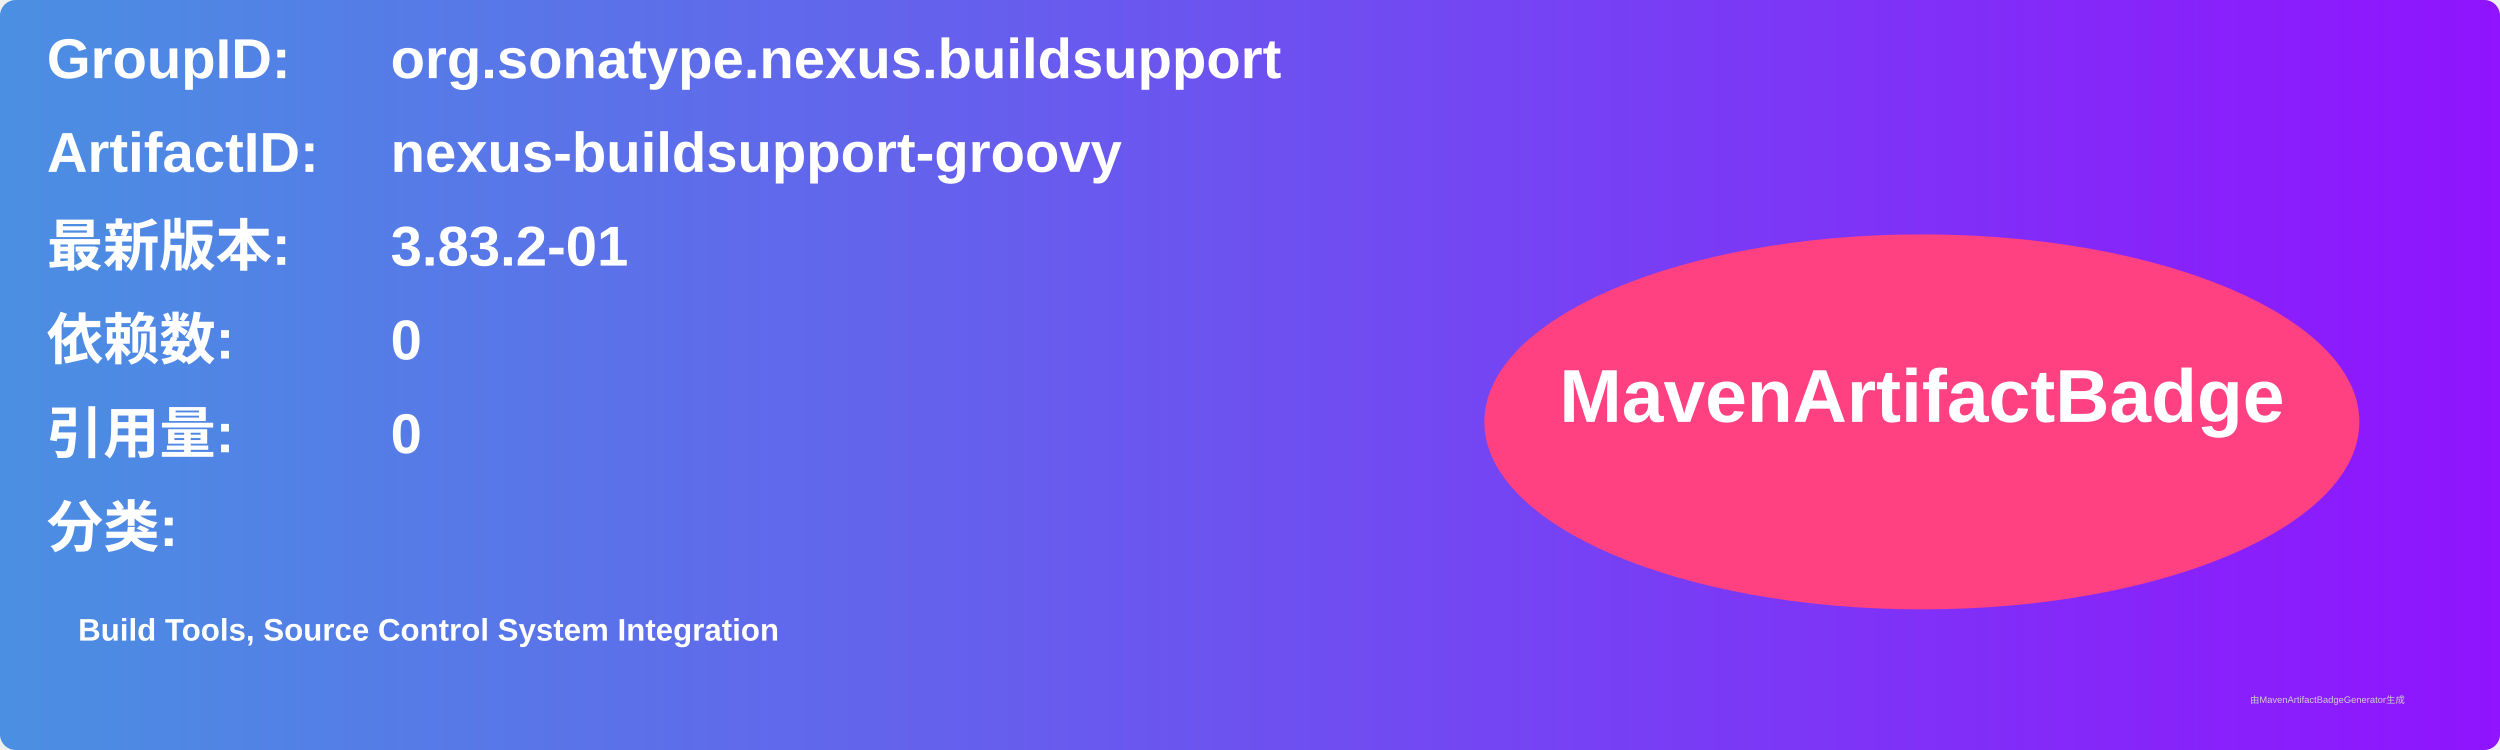
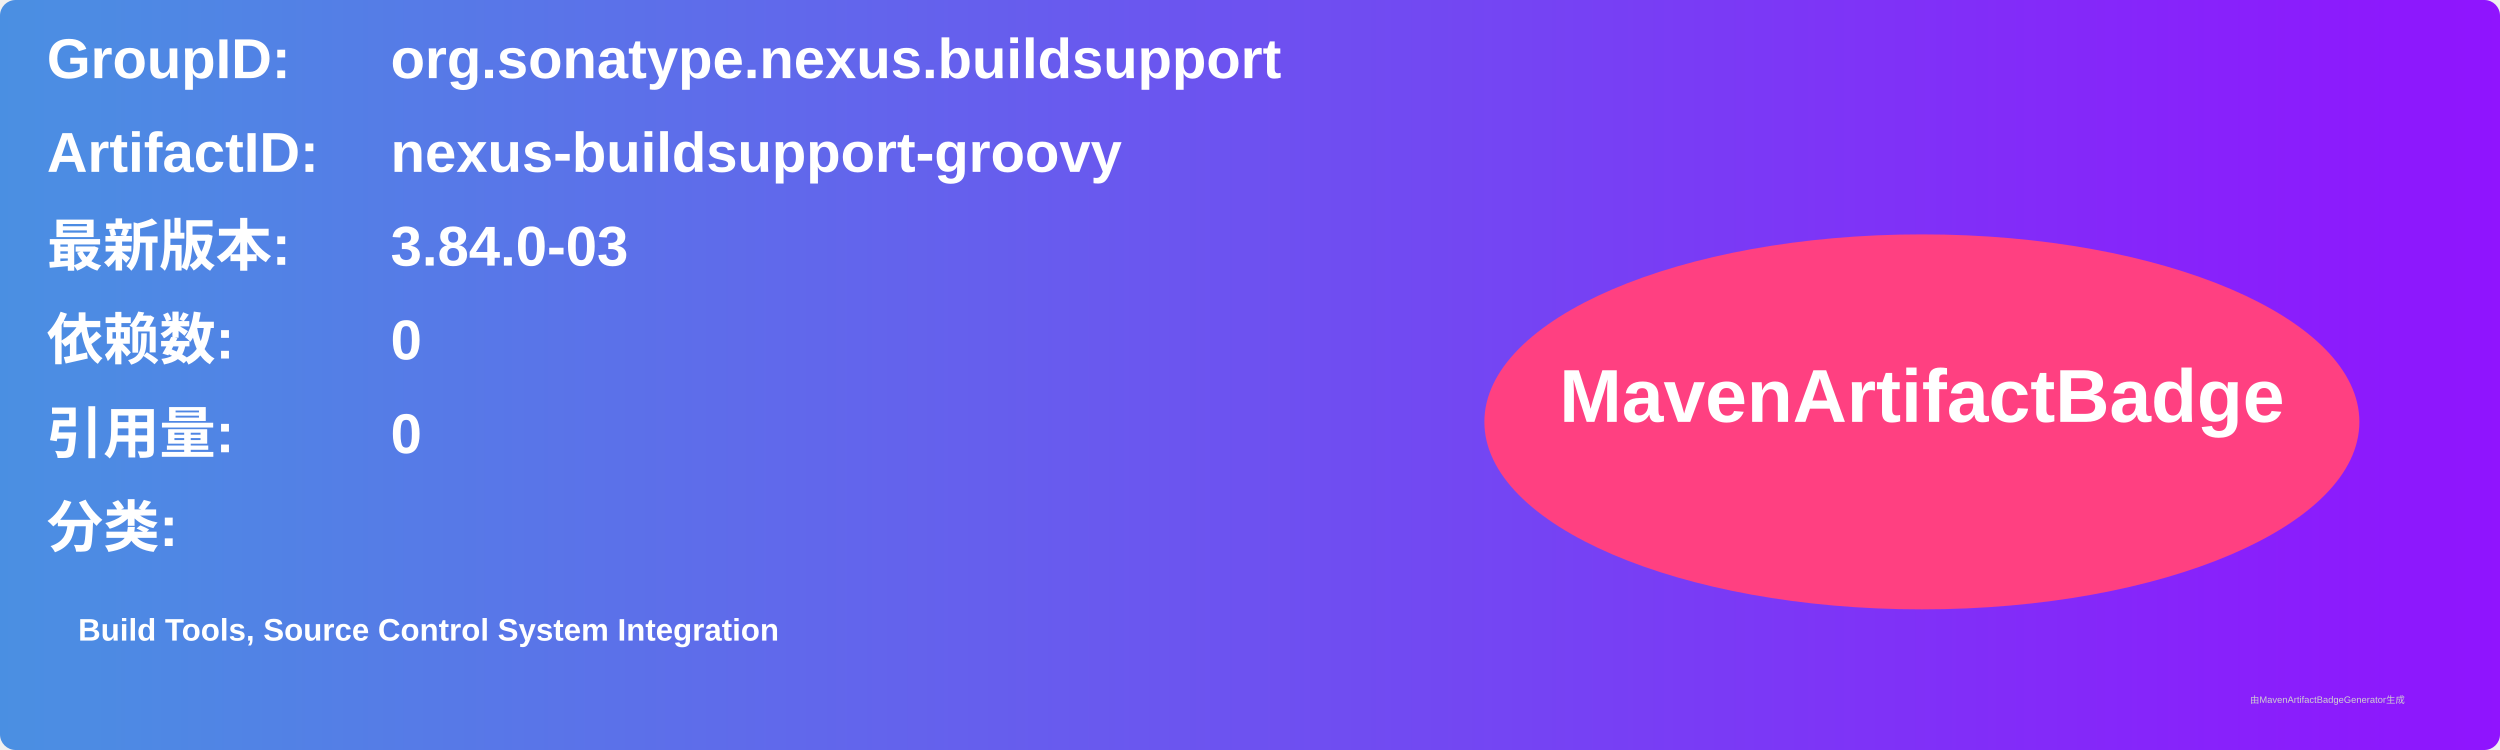
<svg xmlns="http://www.w3.org/2000/svg" width="800" height="240" viewBox="0 0 800 240">
  <linearGradient id="grad" x1="0%" y1="0%" x2="100%" y2="0%">
    <stop offset="0%" stop-color="#4a90e2" />
    <stop offset="100%" stop-color="#9013fe" />
  </linearGradient>
  <rect width="100%" height="100%" rx="5" ry="5" fill="url(#grad)" />
  <g transform="translate(15, 15)">
    <text x="0" y="10" font-family="Arial" font-size="18" fill="white" font-weight="bold" width="260">GroupID:</text>
    <text x="110" y="10" font-family="Arial" font-size="18" fill="white" font-weight="bold" width="460">org.sonatype.nexus.buildsupport</text>
    <text x="0" y="40" font-family="Arial" font-size="18" fill="white" font-weight="bold" width="260">ArtifactID:</text>
    <text x="110" y="40" font-family="Arial" font-size="18" fill="white" font-weight="bold" width="460">nexus-buildsupport-groovy</text>
    <text x="0" y="70" font-family="Arial" font-size="18" fill="white" font-weight="bold">最新版本:</text>
    <text x="110" y="70" font-family="Arial" font-size="18" fill="white" font-weight="bold">
-       <tspan font-weight="bold">3.83.2-01</tspan>
+       <tspan font-weight="bold">3.84.0-03</tspan>
    </text>
    <text x="0" y="100" font-family="Arial" font-size="18" fill="white" font-weight="bold">依赖数: </text>
    <text x="110" y="100" font-family="Arial" font-size="18" fill="white">
      <tspan font-weight="bold">0</tspan>
    </text>
    <text x="0" y="130" font-family="Arial" font-size="18" fill="white" font-weight="bold">引用量: </text>
    <text x="110" y="130" font-family="Arial" font-size="18" fill="white">
      <tspan font-weight="bold">0</tspan>
    </text>
    <text x="0" y="160" font-family="Arial" font-size="18" fill="white" font-weight="bold">分类:</text>
    <text x="10" y="190" font-family="Arial" font-size="10" fill="white">
      <tspan font-weight="bold">Build Tools, Source Control System Integration</tspan>
    </text>
    <ellipse cx="600" cy="120" rx="140" ry="60" fill="#ff4081" />
    <text x="600" y="120" text-anchor="middle" font-family="Arial" font-size="24" fill="white" font-weight="bold">MavenArtifactBadge</text>
  </g>
  <text x="720" y="225" font-family="Arial" font-size="3" fill="#d0d0d0">由MavenArtifactBadgeGenerator生成</text>
</svg>
